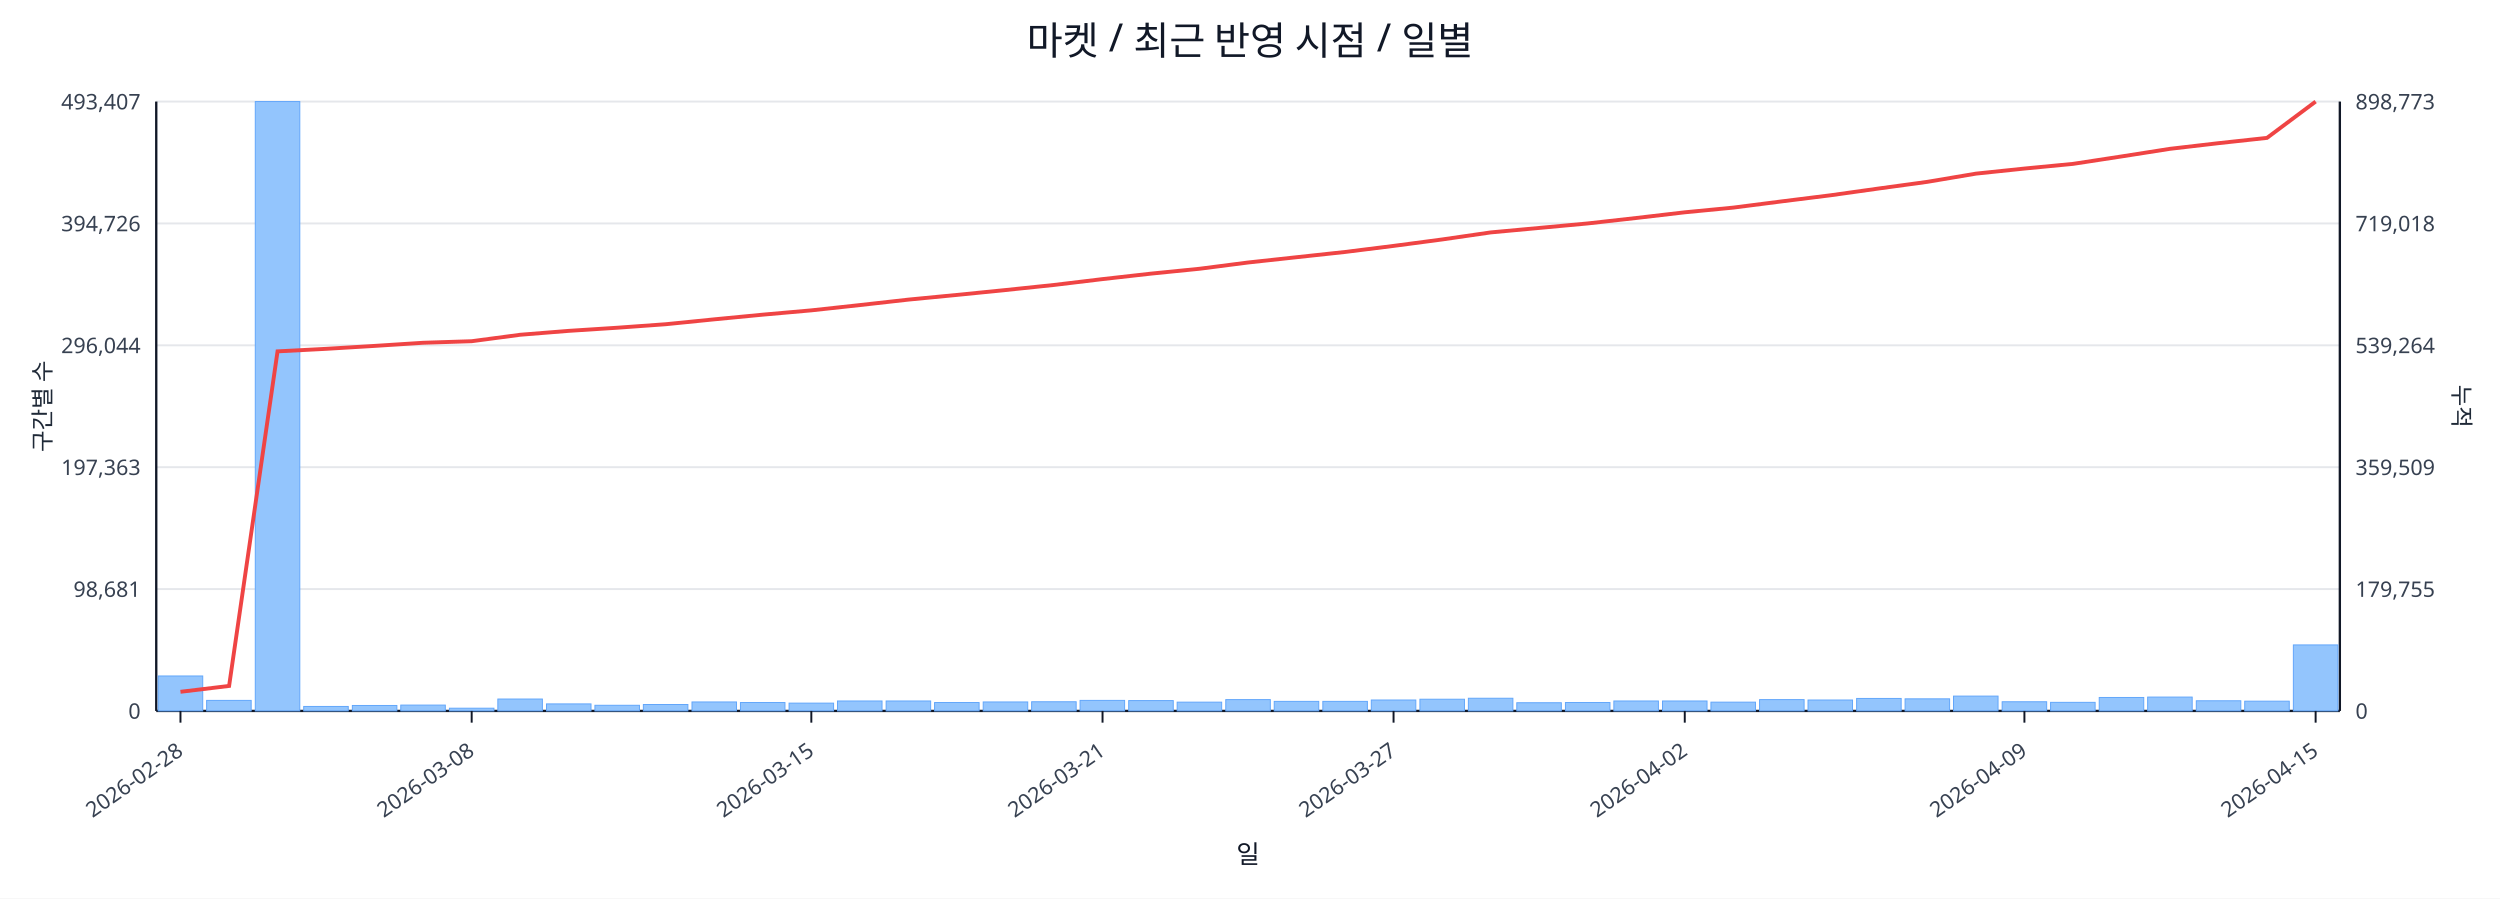
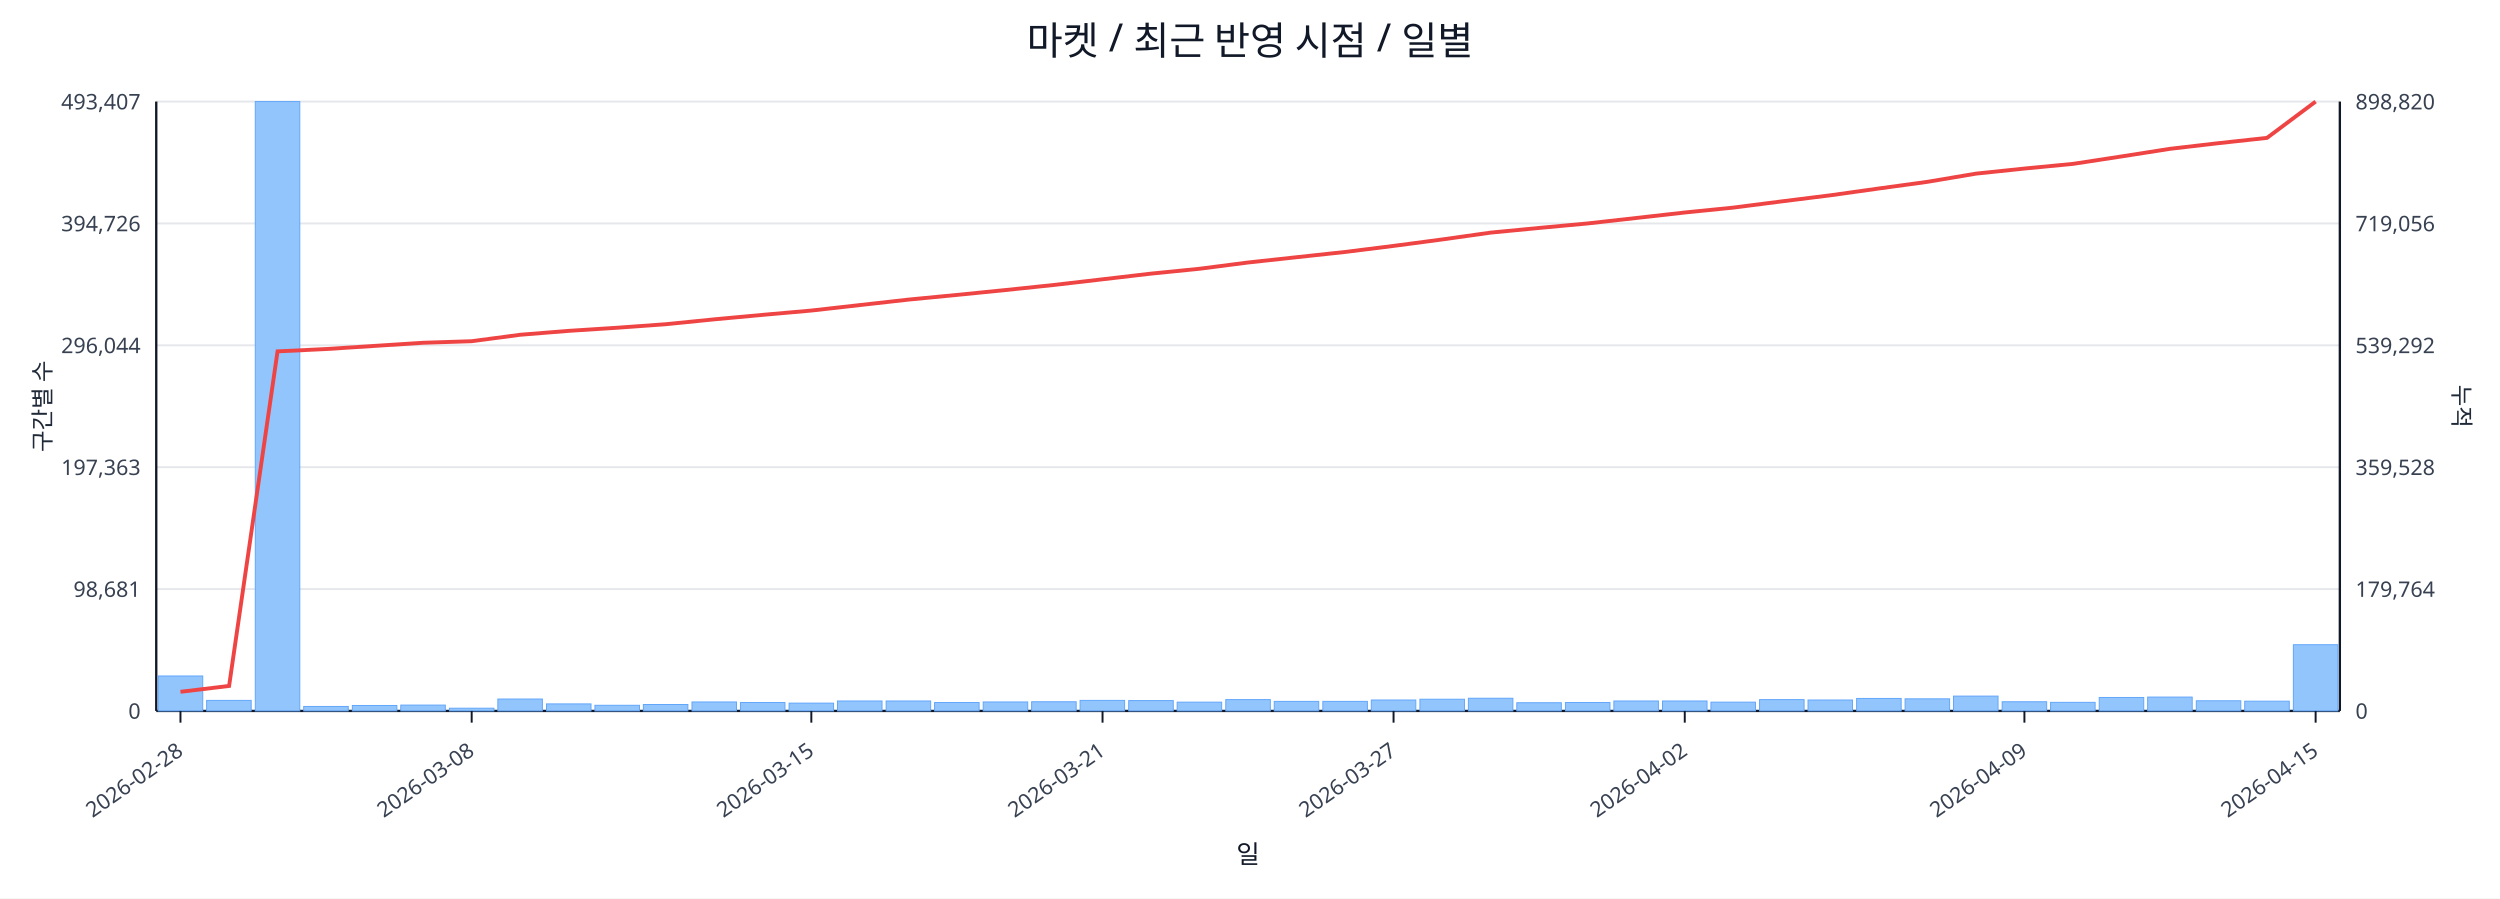
<svg xmlns="http://www.w3.org/2000/svg" width="1280" height="460" viewBox="0 0 1280 460">
  <rect x="0" y="0" width="100%" height="100%" fill="#ffffff" />
  <text x="640.0" y="28" font-size="20" text-anchor="middle" font-family="sans-serif" fill="#111827">마켓 / 최근 반영 시점 / 일별</text>
  <line x1="80.0" y1="52.0" x2="1198.0" y2="52.0" stroke="#e5e7eb" stroke-width="1" />
  <text x="72.0" y="56.0" font-size="11" text-anchor="end" font-family="sans-serif" fill="#374151">493,407</text>
-   <text x="1206.0" y="56.0" font-size="11" text-anchor="start" font-family="sans-serif" fill="#374151">898,773</text>
+   <text x="1206.0" y="56.0" font-size="11" text-anchor="start" font-family="sans-serif" fill="#374151">898,820</text>
  <line x1="80.0" y1="114.4" x2="1198.0" y2="114.4" stroke="#e5e7eb" stroke-width="1" />
  <text x="72.0" y="118.4" font-size="11" text-anchor="end" font-family="sans-serif" fill="#374151">394,726</text>
-   <text x="1206.0" y="118.4" font-size="11" text-anchor="start" font-family="sans-serif" fill="#374151">719,018</text>
+   <text x="1206.0" y="118.4" font-size="11" text-anchor="start" font-family="sans-serif" fill="#374151">719,056</text>
  <line x1="80.0" y1="176.8" x2="1198.0" y2="176.8" stroke="#e5e7eb" stroke-width="1" />
  <text x="72.0" y="180.8" font-size="11" text-anchor="end" font-family="sans-serif" fill="#374151">296,044</text>
-   <text x="1206.0" y="180.8" font-size="11" text-anchor="start" font-family="sans-serif" fill="#374151">539,264</text>
+   <text x="1206.0" y="180.8" font-size="11" text-anchor="start" font-family="sans-serif" fill="#374151">539,292</text>
  <line x1="80.0" y1="239.2" x2="1198.0" y2="239.2" stroke="#e5e7eb" stroke-width="1" />
  <text x="72.0" y="243.2" font-size="11" text-anchor="end" font-family="sans-serif" fill="#374151">197,363</text>
-   <text x="1206.0" y="243.2" font-size="11" text-anchor="start" font-family="sans-serif" fill="#374151">359,509</text>
+   <text x="1206.0" y="243.2" font-size="11" text-anchor="start" font-family="sans-serif" fill="#374151">359,528</text>
  <line x1="80.0" y1="301.6" x2="1198.0" y2="301.6" stroke="#e5e7eb" stroke-width="1" />
  <text x="72.0" y="305.6" font-size="11" text-anchor="end" font-family="sans-serif" fill="#374151">98,681</text>
-   <text x="1206.0" y="305.6" font-size="11" text-anchor="start" font-family="sans-serif" fill="#374151">179,755</text>
+   <text x="1206.0" y="305.6" font-size="11" text-anchor="start" font-family="sans-serif" fill="#374151">179,764</text>
  <line x1="80.0" y1="364.0" x2="1198.0" y2="364.0" stroke="#e5e7eb" stroke-width="1" />
  <text x="72.0" y="368.0" font-size="11" text-anchor="end" font-family="sans-serif" fill="#374151">0</text>
  <text x="1206.0" y="368.0" font-size="11" text-anchor="start" font-family="sans-serif" fill="#374151">0</text>
  <line x1="80.0" y1="364.0" x2="1198.0" y2="364.0" stroke="#111827" stroke-width="1.2" />
  <line x1="80.0" y1="52.0" x2="80.0" y2="364.0" stroke="#111827" stroke-width="1.2" />
  <line x1="1198.0" y1="52.0" x2="1198.0" y2="364.0" stroke="#111827" stroke-width="1.2" />
  <rect x="81.0" y="346.1" width="22.8" height="17.9" fill="#93c5fd" stroke="#60a5fa" stroke-width="0.5" />
  <rect x="105.8" y="358.6" width="22.8" height="5.4" fill="#93c5fd" stroke="#60a5fa" stroke-width="0.5" />
  <rect x="130.7" y="52.0" width="22.8" height="312.0" fill="#93c5fd" stroke="#60a5fa" stroke-width="0.5" />
  <rect x="155.5" y="361.7" width="22.8" height="2.3" fill="#93c5fd" stroke="#60a5fa" stroke-width="0.5" />
  <rect x="180.4" y="361.2" width="22.8" height="2.8" fill="#93c5fd" stroke="#60a5fa" stroke-width="0.5" />
  <rect x="205.2" y="361.0" width="22.8" height="3.0" fill="#93c5fd" stroke="#60a5fa" stroke-width="0.5" />
  <rect x="230.1" y="362.6" width="22.8" height="1.4" fill="#93c5fd" stroke="#60a5fa" stroke-width="0.5" />
  <rect x="254.9" y="357.9" width="22.8" height="6.1" fill="#93c5fd" stroke="#60a5fa" stroke-width="0.5" />
  <rect x="279.8" y="360.4" width="22.8" height="3.6" fill="#93c5fd" stroke="#60a5fa" stroke-width="0.5" />
  <rect x="304.6" y="361.1" width="22.8" height="2.9" fill="#93c5fd" stroke="#60a5fa" stroke-width="0.5" />
  <rect x="329.4" y="360.7" width="22.8" height="3.3" fill="#93c5fd" stroke="#60a5fa" stroke-width="0.5" />
  <rect x="354.3" y="359.4" width="22.8" height="4.6" fill="#93c5fd" stroke="#60a5fa" stroke-width="0.5" />
  <rect x="379.1" y="359.7" width="22.8" height="4.3" fill="#93c5fd" stroke="#60a5fa" stroke-width="0.5" />
  <rect x="404.0" y="360.0" width="22.8" height="4.0" fill="#93c5fd" stroke="#60a5fa" stroke-width="0.5" />
  <rect x="428.8" y="358.9" width="22.8" height="5.1" fill="#93c5fd" stroke="#60a5fa" stroke-width="0.5" />
  <rect x="453.7" y="358.9" width="22.8" height="5.1" fill="#93c5fd" stroke="#60a5fa" stroke-width="0.5" />
  <rect x="478.5" y="359.7" width="22.8" height="4.3" fill="#93c5fd" stroke="#60a5fa" stroke-width="0.5" />
  <rect x="503.4" y="359.4" width="22.8" height="4.6" fill="#93c5fd" stroke="#60a5fa" stroke-width="0.5" />
  <rect x="528.2" y="359.3" width="22.8" height="4.7" fill="#93c5fd" stroke="#60a5fa" stroke-width="0.5" />
  <rect x="553.0" y="358.6" width="22.8" height="5.4" fill="#93c5fd" stroke="#60a5fa" stroke-width="0.5" />
  <rect x="577.9" y="358.7" width="22.8" height="5.3" fill="#93c5fd" stroke="#60a5fa" stroke-width="0.5" />
  <rect x="602.7" y="359.5" width="22.8" height="4.5" fill="#93c5fd" stroke="#60a5fa" stroke-width="0.5" />
  <rect x="627.6" y="358.2" width="22.8" height="5.8" fill="#93c5fd" stroke="#60a5fa" stroke-width="0.5" />
  <rect x="652.4" y="359.1" width="22.8" height="4.9" fill="#93c5fd" stroke="#60a5fa" stroke-width="0.5" />
  <rect x="677.3" y="359.1" width="22.8" height="4.9" fill="#93c5fd" stroke="#60a5fa" stroke-width="0.5" />
  <rect x="702.1" y="358.4" width="22.8" height="5.6" fill="#93c5fd" stroke="#60a5fa" stroke-width="0.5" />
  <rect x="727.0" y="358.0" width="22.8" height="6.0" fill="#93c5fd" stroke="#60a5fa" stroke-width="0.5" />
  <rect x="751.8" y="357.5" width="22.8" height="6.5" fill="#93c5fd" stroke="#60a5fa" stroke-width="0.5" />
  <rect x="776.6" y="359.8" width="22.8" height="4.2" fill="#93c5fd" stroke="#60a5fa" stroke-width="0.5" />
  <rect x="801.5" y="359.7" width="22.8" height="4.3" fill="#93c5fd" stroke="#60a5fa" stroke-width="0.5" />
  <rect x="826.3" y="358.9" width="22.8" height="5.1" fill="#93c5fd" stroke="#60a5fa" stroke-width="0.5" />
  <rect x="851.2" y="358.9" width="22.8" height="5.1" fill="#93c5fd" stroke="#60a5fa" stroke-width="0.5" />
  <rect x="876.0" y="359.5" width="22.8" height="4.5" fill="#93c5fd" stroke="#60a5fa" stroke-width="0.5" />
  <rect x="900.9" y="358.2" width="22.8" height="5.8" fill="#93c5fd" stroke="#60a5fa" stroke-width="0.5" />
  <rect x="925.7" y="358.4" width="22.8" height="5.6" fill="#93c5fd" stroke="#60a5fa" stroke-width="0.5" />
  <rect x="950.6" y="357.6" width="22.8" height="6.4" fill="#93c5fd" stroke="#60a5fa" stroke-width="0.5" />
  <rect x="975.4" y="357.8" width="22.8" height="6.2" fill="#93c5fd" stroke="#60a5fa" stroke-width="0.5" />
  <rect x="1000.2" y="356.4" width="22.8" height="7.6" fill="#93c5fd" stroke="#60a5fa" stroke-width="0.5" />
  <rect x="1025.1" y="359.3" width="22.8" height="4.7" fill="#93c5fd" stroke="#60a5fa" stroke-width="0.5" />
  <rect x="1049.9" y="359.6" width="22.8" height="4.4" fill="#93c5fd" stroke="#60a5fa" stroke-width="0.5" />
  <rect x="1074.8" y="357.1" width="22.8" height="6.9" fill="#93c5fd" stroke="#60a5fa" stroke-width="0.5" />
  <rect x="1099.6" y="356.9" width="22.8" height="7.1" fill="#93c5fd" stroke="#60a5fa" stroke-width="0.5" />
  <rect x="1124.5" y="358.8" width="22.8" height="5.2" fill="#93c5fd" stroke="#60a5fa" stroke-width="0.5" />
  <rect x="1149.3" y="359.0" width="22.8" height="5.0" fill="#93c5fd" stroke="#60a5fa" stroke-width="0.5" />
-   <rect x="1174.2" y="330.2" width="22.8" height="33.8" fill="#93c5fd" stroke="#60a5fa" stroke-width="0.5" />
-   <polyline fill="none" stroke="#ef4444" stroke-width="2" points="92.4,354.2 117.3,351.2 142.1,179.9 167.0,178.6 191.8,177.1 216.6,175.5 241.5,174.7 266.3,171.4 291.2,169.4 316.0,167.8 340.9,166.0 365.7,163.5 390.6,161.1 415.4,158.9 440.2,156.2 465.1,153.4 489.9,151.0 514.8,148.5 539.6,145.9 564.5,142.9 589.3,140.1 614.2,137.6 639.0,134.4 663.8,131.7 688.7,129.0 713.5,125.9 738.4,122.6 763.2,119.0 788.1,116.7 812.9,114.4 837.8,111.6 862.6,108.7 887.4,106.3 912.3,103.1 937.1,100.0 962.0,96.5 986.8,93.1 1011.7,88.9 1036.5,86.3 1061.4,83.9 1086.2,80.1 1111.0,76.2 1135.9,73.3 1160.7,70.6 1185.6,52.0" />
+   <rect x="1174.2" y="330.1" width="22.8" height="33.9" fill="#93c5fd" stroke="#60a5fa" stroke-width="0.5" />
+   <polyline fill="none" stroke="#ef4444" stroke-width="2" points="92.4,354.2 117.3,351.2 142.1,179.9 167.0,178.7 191.8,177.1 216.6,175.5 241.5,174.7 266.3,171.4 291.2,169.4 316.0,167.8 340.9,166.0 365.7,163.5 390.6,161.2 415.4,159.0 440.2,156.2 465.1,153.4 489.9,151.0 514.8,148.5 539.6,145.9 564.5,143.0 589.3,140.1 614.2,137.6 639.0,134.4 663.8,131.7 688.7,129.0 713.5,125.9 738.4,122.6 763.2,119.1 788.1,116.7 812.9,114.4 837.8,111.6 862.6,108.8 887.4,106.3 912.3,103.1 937.1,100.0 962.0,96.5 986.8,93.1 1011.7,88.9 1036.5,86.3 1061.4,83.9 1086.2,80.1 1111.0,76.2 1135.9,73.3 1160.7,70.6 1185.6,52.0" />
  <line x1="92.4" y1="364.0" x2="92.4" y2="370.0" stroke="#111827" stroke-width="1" />
  <text x="94.4" y="386.0" font-size="11" text-anchor="end" transform="rotate(-35 94.4 386.0)" font-family="sans-serif" fill="#374151">2026-02-28</text>
  <line x1="241.5" y1="364.0" x2="241.5" y2="370.0" stroke="#111827" stroke-width="1" />
  <text x="243.5" y="386.0" font-size="11" text-anchor="end" transform="rotate(-35 243.5 386.0)" font-family="sans-serif" fill="#374151">2026-03-08</text>
  <line x1="415.4" y1="364.0" x2="415.4" y2="370.0" stroke="#111827" stroke-width="1" />
  <text x="417.4" y="386.0" font-size="11" text-anchor="end" transform="rotate(-35 417.4 386.0)" font-family="sans-serif" fill="#374151">2026-03-15</text>
  <line x1="564.5" y1="364.0" x2="564.5" y2="370.0" stroke="#111827" stroke-width="1" />
  <text x="566.5" y="386.0" font-size="11" text-anchor="end" transform="rotate(-35 566.5 386.0)" font-family="sans-serif" fill="#374151">2026-03-21</text>
  <line x1="713.5" y1="364.0" x2="713.5" y2="370.0" stroke="#111827" stroke-width="1" />
  <text x="715.5" y="386.0" font-size="11" text-anchor="end" transform="rotate(-35 715.5 386.0)" font-family="sans-serif" fill="#374151">2026-03-27</text>
  <line x1="862.6" y1="364.0" x2="862.6" y2="370.0" stroke="#111827" stroke-width="1" />
  <text x="864.6" y="386.0" font-size="11" text-anchor="end" transform="rotate(-35 864.6 386.0)" font-family="sans-serif" fill="#374151">2026-04-02</text>
  <line x1="1036.5" y1="364.0" x2="1036.5" y2="370.0" stroke="#111827" stroke-width="1" />
  <text x="1038.5" y="386.0" font-size="11" text-anchor="end" transform="rotate(-35 1038.5 386.0)" font-family="sans-serif" fill="#374151">2026-04-09</text>
  <line x1="1185.6" y1="364.0" x2="1185.6" y2="370.0" stroke="#111827" stroke-width="1" />
  <text x="1187.6" y="386.0" font-size="11" text-anchor="end" transform="rotate(-35 1187.6 386.0)" font-family="sans-serif" fill="#374151">2026-04-15</text>
  <text x="26" y="208.0" font-size="12" transform="rotate(-90 26 208.0)" text-anchor="middle" font-family="sans-serif" fill="#1f2937">구간별 수</text>
  <text x="1256.0" y="208.0" font-size="12" transform="rotate(90 1256.0 208.0)" text-anchor="middle" font-family="sans-serif" fill="#1f2937">누적</text>
  <text x="639.0" y="442.0" font-size="13" text-anchor="middle" font-family="sans-serif" fill="#111827">일</text>
</svg>
